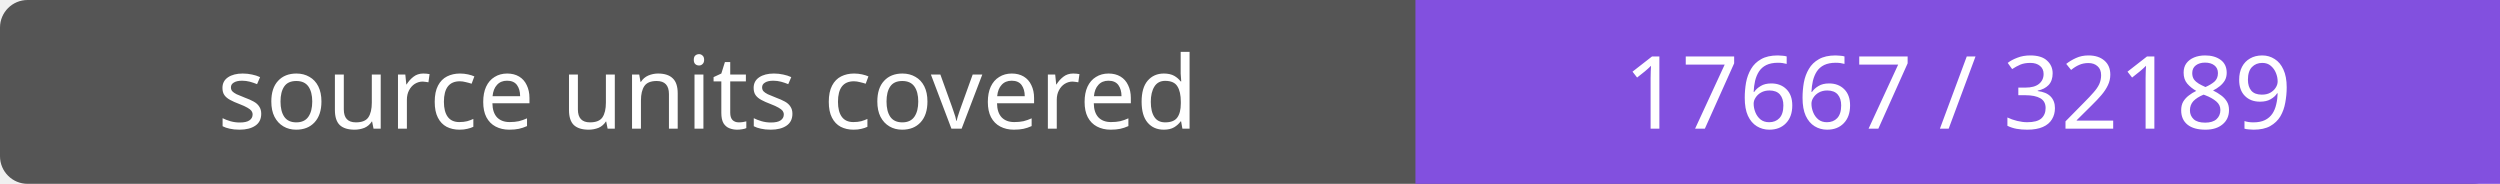
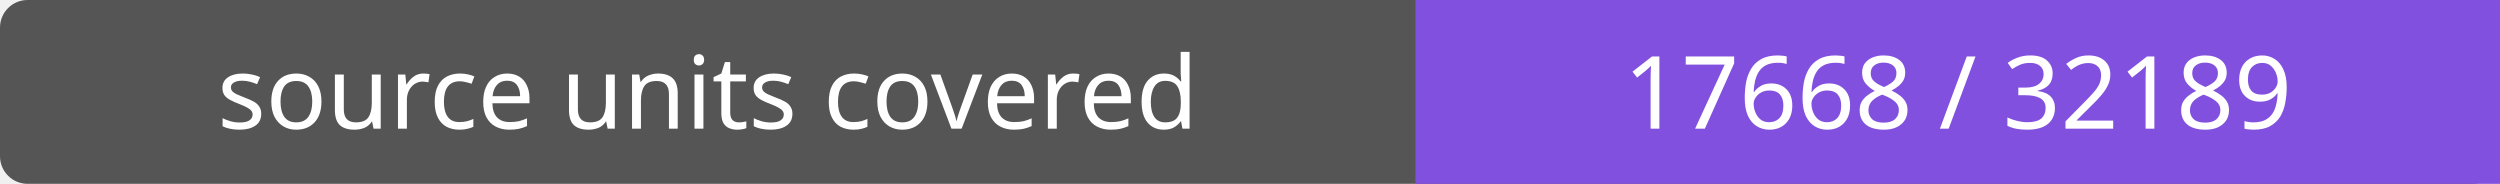
- <svg xmlns="http://www.w3.org/2000/svg" width="272" height="20" role="img" aria-label="source units covered: 17667 / 32189">
+ <svg xmlns="http://www.w3.org/2000/svg" width="272" height="20" role="img" aria-label="source units covered: 17668 / 32189">
  <rect width="272" height="20" rx="3" fill="#555" />
  <path fill="#8250df" d="M154 0h118v20H154z" />
  <g fill="#fff" text-anchor="middle" font-family="Verdana,sans-serif" font-size="11">
    <text x="77.0" y="14">source units covered</text>
-     <text x="213.0" y="14">17667 / 32189</text>
+     <text x="213.0" y="14">17668 / 32189</text>
  </g>
</svg>
